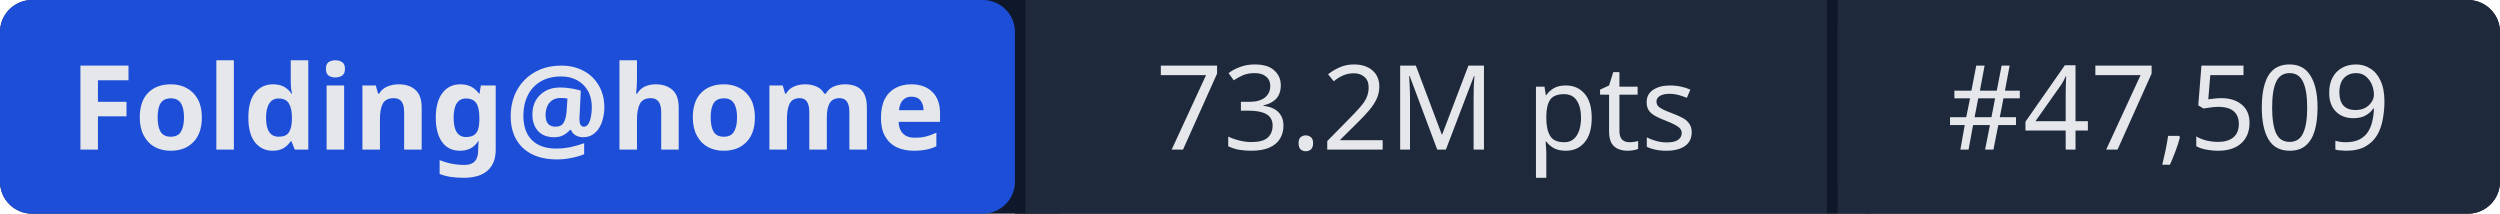
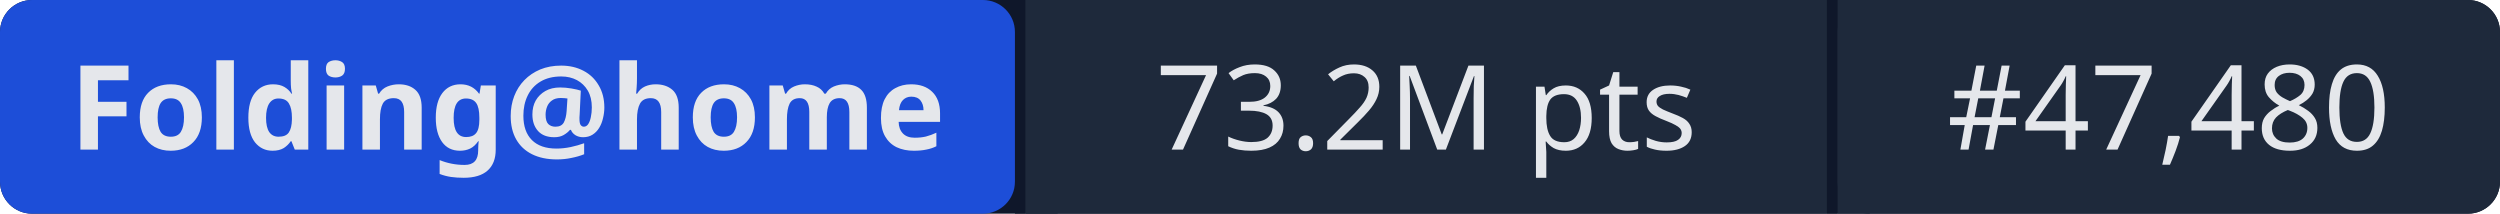
- <svg xmlns="http://www.w3.org/2000/svg" width="234" height="20" role="img" aria-label="Folding@home: 73.2M pts | #47,509">
+ <svg xmlns="http://www.w3.org/2000/svg" width="234" height="20" role="img" aria-label="Folding@home: 73.2M pts | #47,480">
  <rect width="234" height="20" rx="3" fill="#0f172a" />
  <rect x="0" width="95" height="20" rx="3" fill="#1d4ed8" />
  <rect x="95" width="1" height="20" fill="#0f172a" />
  <rect x="96" width="75" height="20" fill="#1e293b" />
  <rect x="171" width="1" height="20" fill="#0f172a" />
  <rect x="172" width="62" height="20" rx="3" fill="#1e293b" />
  <rect x="96" width="3" height="20" fill="#1e293b" />
  <rect x="172" width="3" height="20" fill="#1e293b" />
  <g fill="#e5e7eb" font-family="system-ui,sans-serif" font-size="11" text-anchor="middle">
    <text x="47.5" y="14" font-weight="600">Folding@home</text>
    <text x="133.5" y="14">73.2M pts</text>
-     <text x="203" y="14">#47,509</text>
+     <text x="203" y="14">#47,480</text>
  </g>
</svg>
